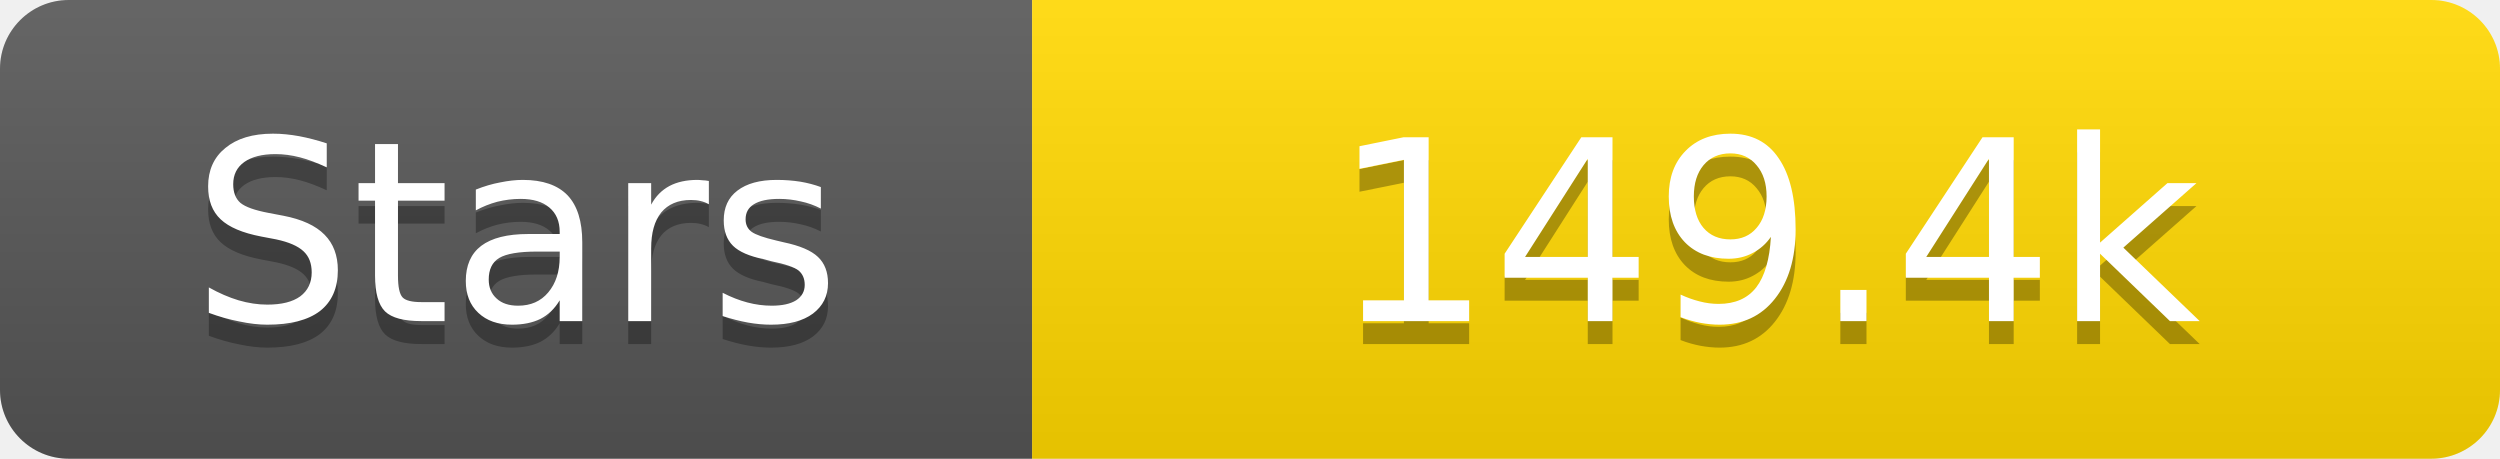
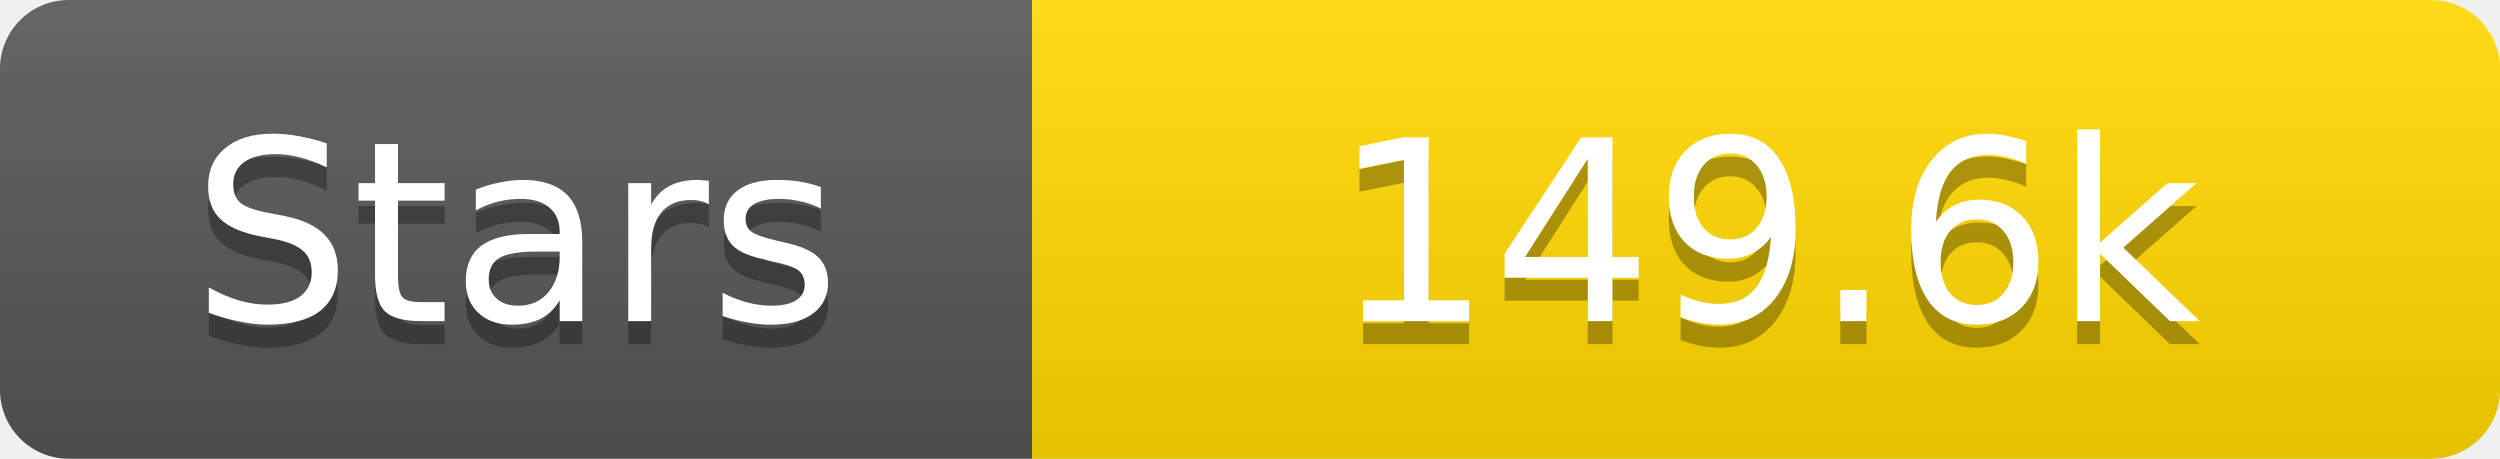
<svg xmlns="http://www.w3.org/2000/svg" width="109" height="20">
  <linearGradient id="s" x2="0" y2="100%">
    <stop offset="0" stop-color="#fff" stop-opacity=".1" />
    <stop offset="1" stop-opacity=".1" />
  </linearGradient>
  <clipPath id="r">
    <rect width="109" height="20" rx="3" fill="#fff" />
  </clipPath>
  <g clip-path="url(#r)">
    <rect width="45" height="20" fill="#555" />
    <rect x="45" width="64" height="20" fill="#ffd700" />
    <rect width="109" height="20" fill="url(#s)" />
  </g>
  <g fill="#fff" text-anchor="middle" font-family="Verdana,Geneva,DejaVu Sans,sans-serif" text-rendering="geometricPrecision" font-size="11">
    <text x="22.5" y="15" fill="#010101" fill-opacity=".3">Stars</text>
    <text x="22.5" y="14">Stars</text>
-     <text x="77.0" y="15" fill="#010101" fill-opacity=".3">149.4k</text>
-     <text x="77.0" y="14">149.4k</text>
+     <text x="77.0" y="15" fill="#010101" fill-opacity=".3">149.6k</text>
+     <text x="77.0" y="14">149.6k</text>
  </g>
</svg>
